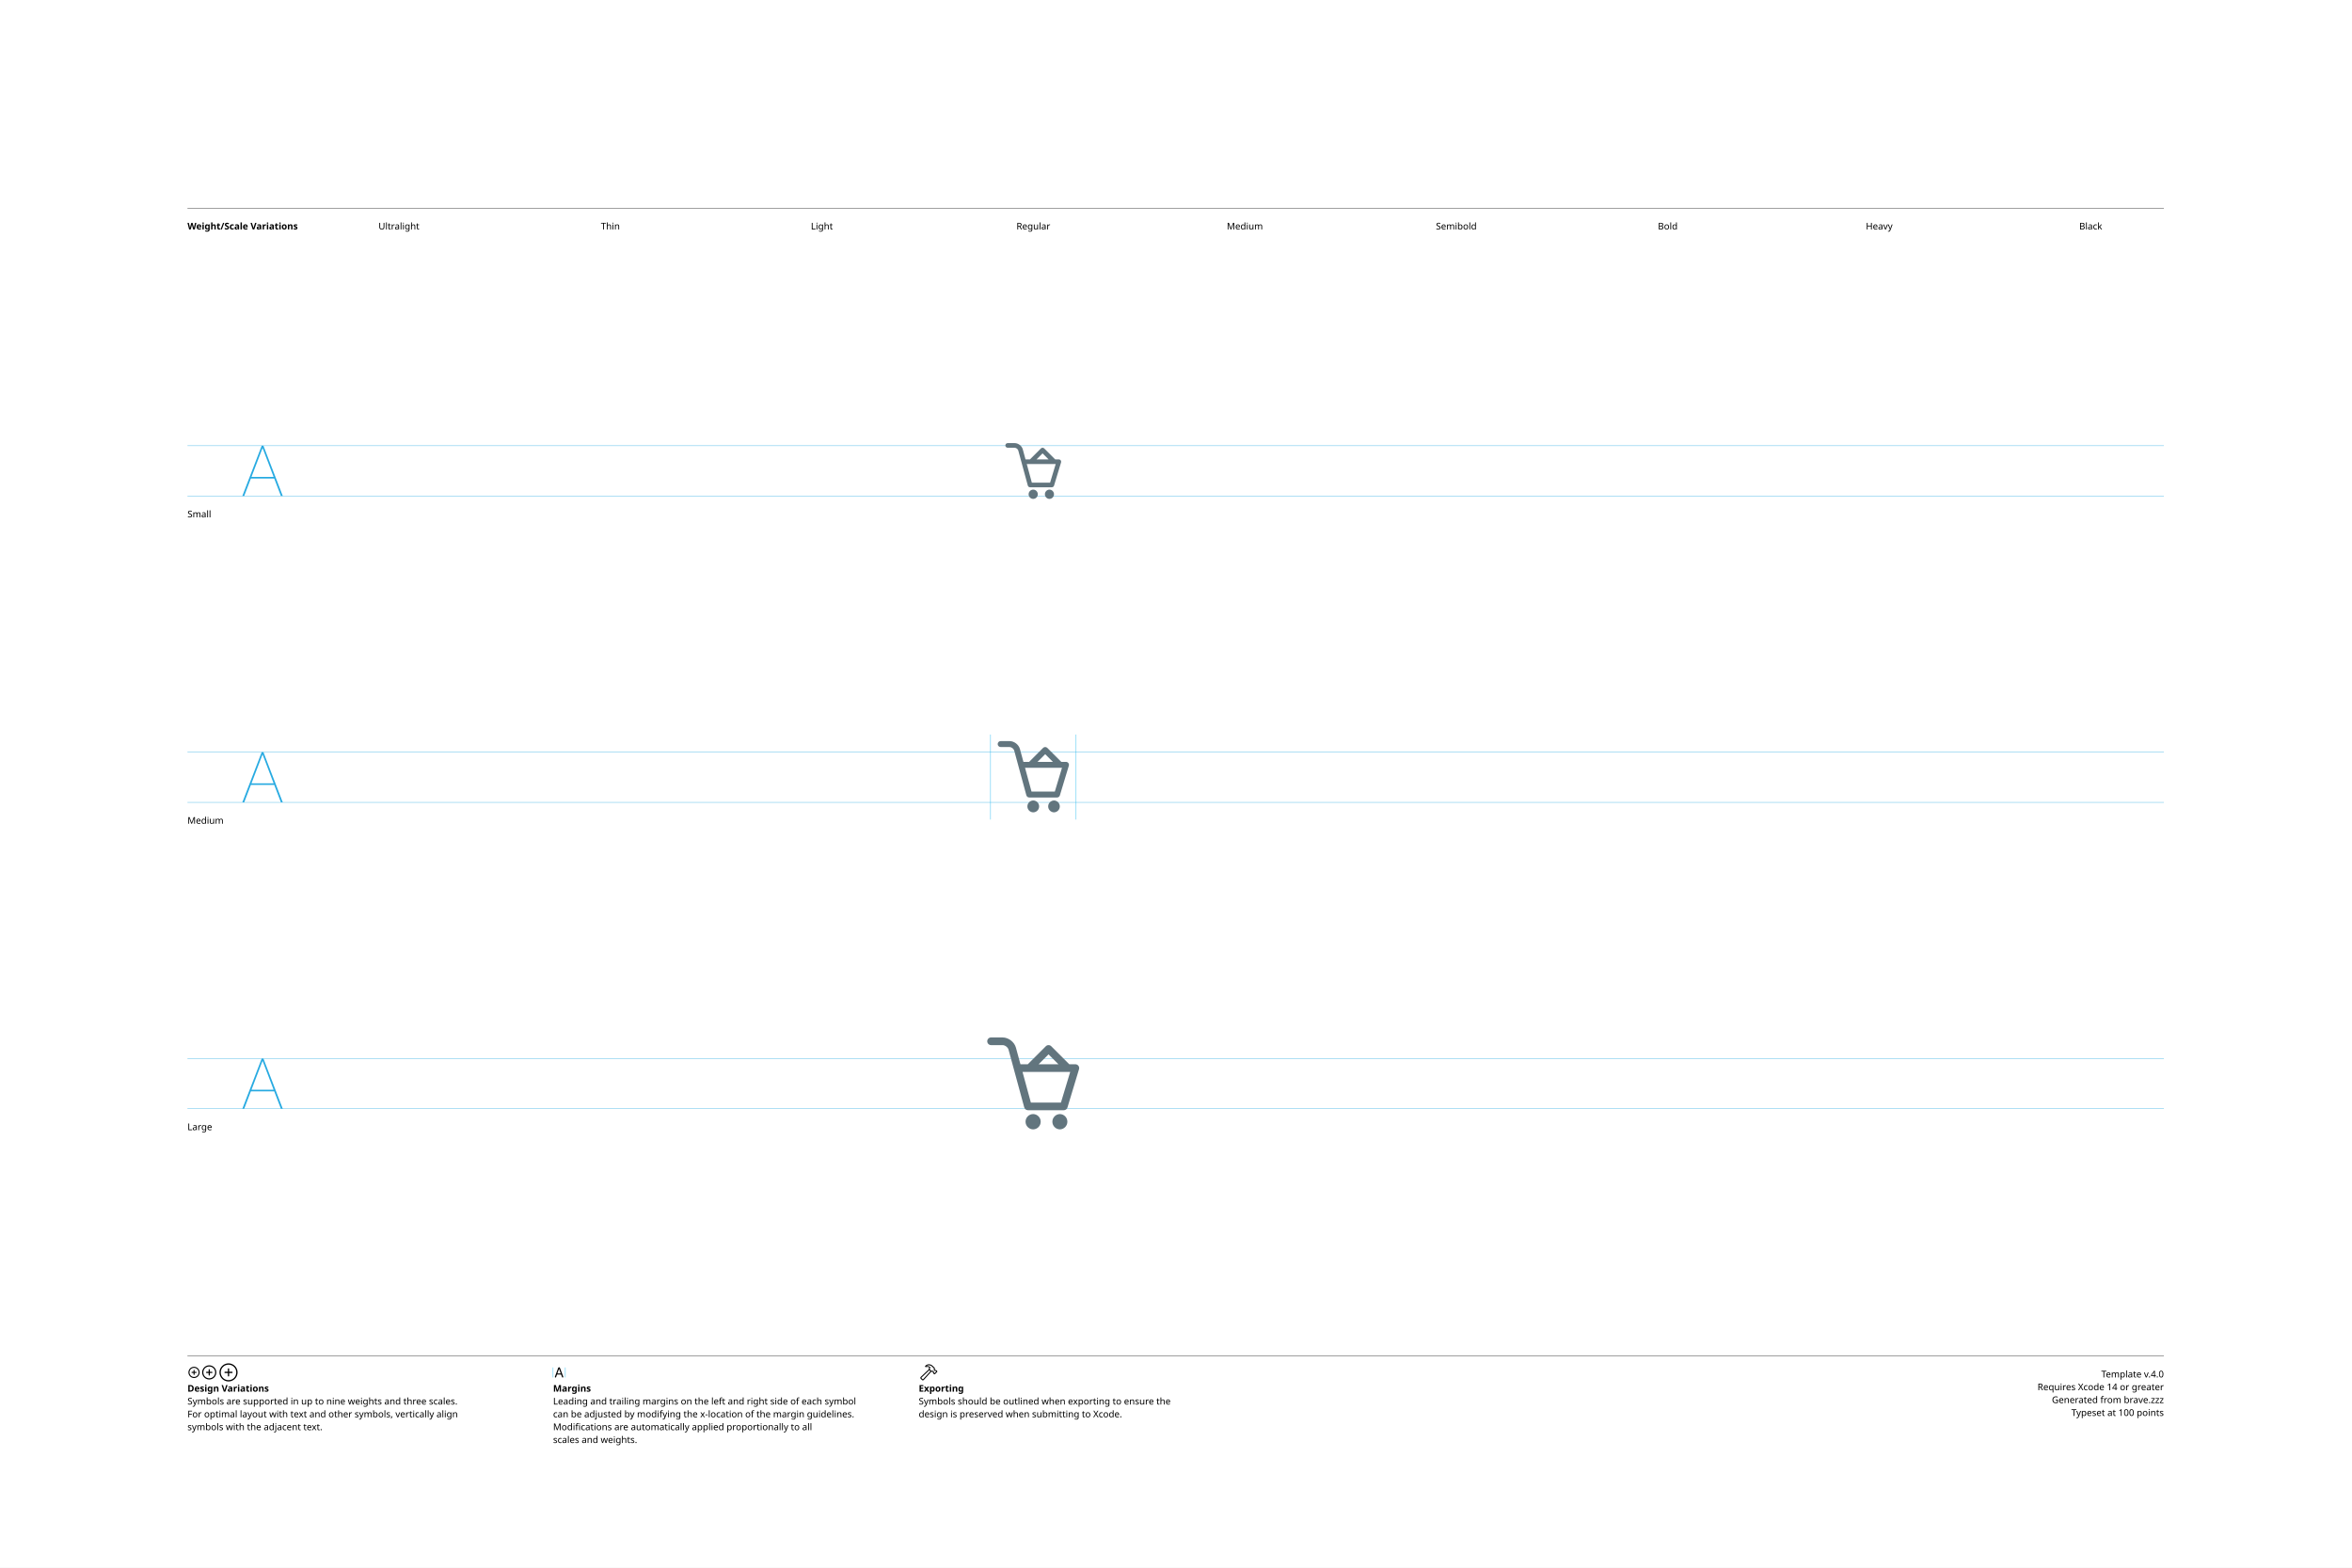
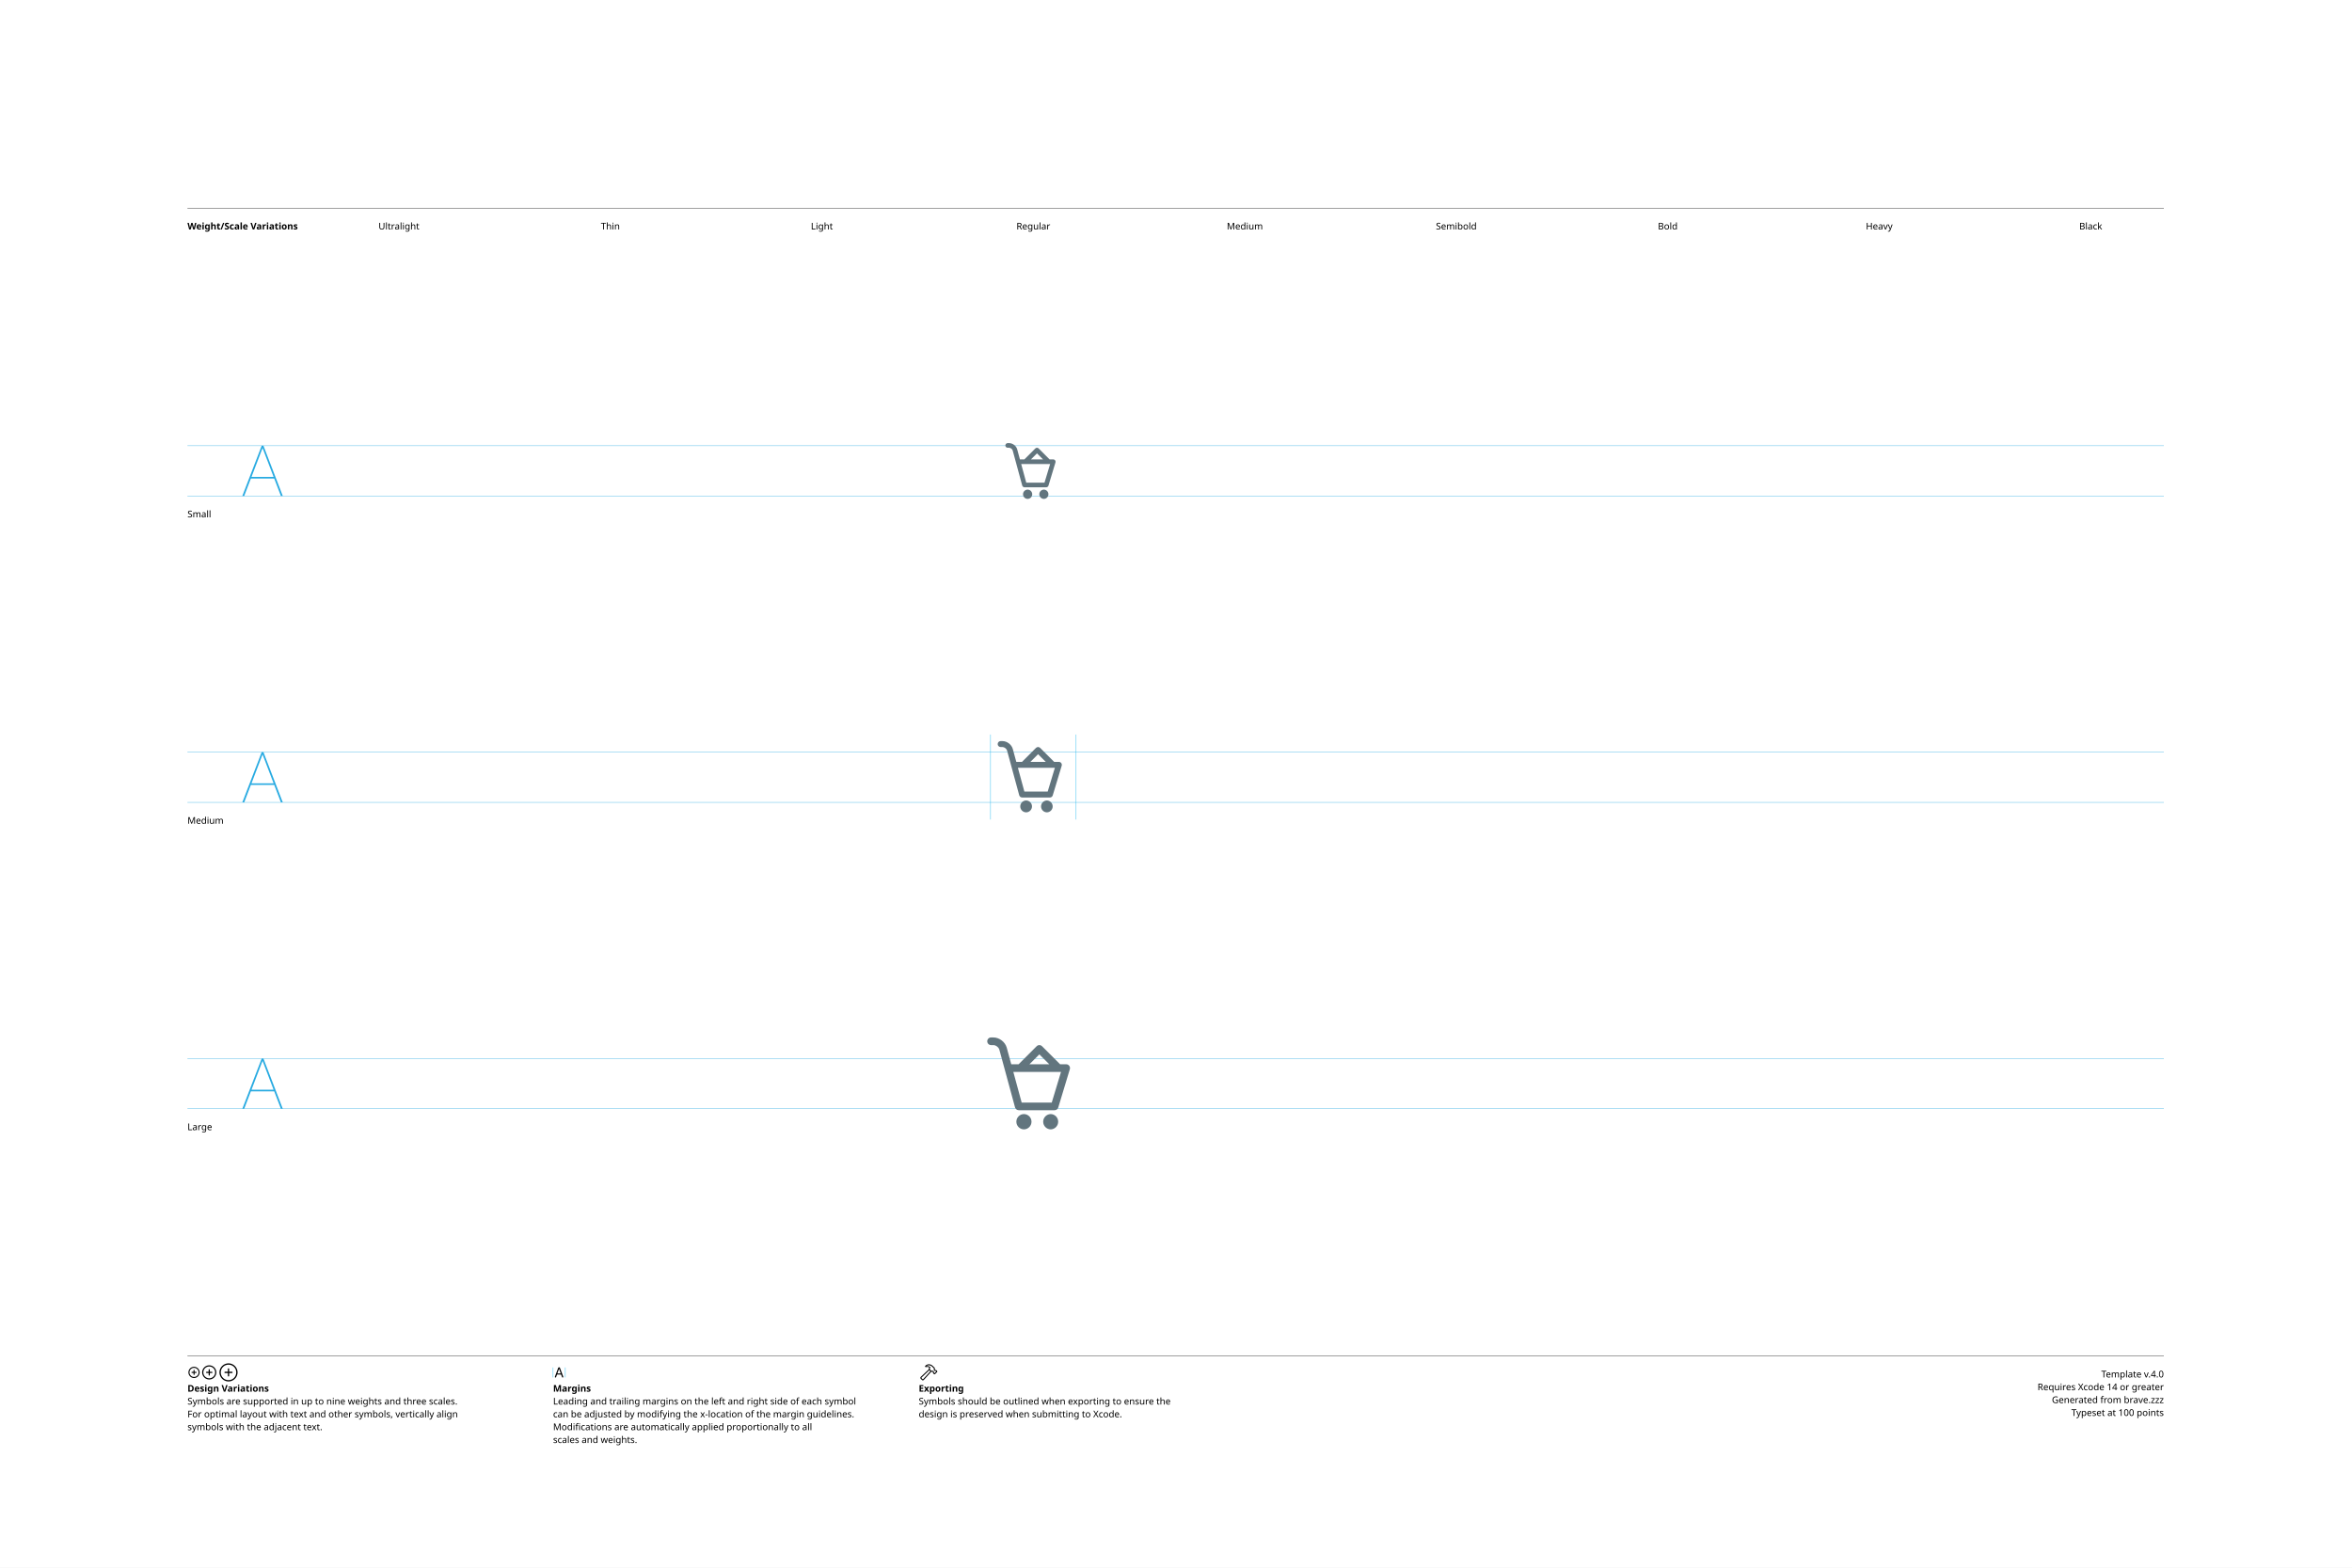
<svg xmlns="http://www.w3.org/2000/svg" version="1.1" width="3300" height="2200">
  <g id="Notes">
    <rect height="2200" id="artboard" style="fill:white;opacity:1" width="3300" x="0" y="0" />
    <line style="fill:none;stroke:black;opacity:1;stroke-width:0.5;" x1="263" x2="3036" y1="292" y2="292" />
    <text style="stroke:none;fill:black;font-family:sans-serif;font-size:13;font-weight:bold;" transform="matrix(1 0 0 1 263 322)">Weight/Scale Variations</text>
    <text style="stroke:none;fill:black;font-family:sans-serif;font-size:13;text-anchor:middle;" transform="matrix(1 0 0 1 559.711 322)">Ultralight</text>
    <text style="stroke:none;fill:black;font-family:sans-serif;font-size:13;text-anchor:middle;" transform="matrix(1 0 0 1 856.422 322)">Thin</text>
    <text style="stroke:none;fill:black;font-family:sans-serif;font-size:13;text-anchor:middle;" transform="matrix(1 0 0 1 1153.13 322)">Light</text>
    <text style="stroke:none;fill:black;font-family:sans-serif;font-size:13;text-anchor:middle;" transform="matrix(1 0 0 1 1449.84 322)">Regular</text>
    <text style="stroke:none;fill:black;font-family:sans-serif;font-size:13;text-anchor:middle;" transform="matrix(1 0 0 1 1746.56 322)">Medium</text>
    <text style="stroke:none;fill:black;font-family:sans-serif;font-size:13;text-anchor:middle;" transform="matrix(1 0 0 1 2043.27 322)">Semibold</text>
    <text style="stroke:none;fill:black;font-family:sans-serif;font-size:13;text-anchor:middle;" transform="matrix(1 0 0 1 2339.98 322)">Bold</text>
    <text style="stroke:none;fill:black;font-family:sans-serif;font-size:13;text-anchor:middle;" transform="matrix(1 0 0 1 2636.69 322)">Heavy</text>
    <text style="stroke:none;fill:black;font-family:sans-serif;font-size:13;text-anchor:middle;" transform="matrix(1 0 0 1 2933.4 322)">Black</text>
    <line style="fill:none;stroke:black;opacity:1;stroke-width:0.5;" x1="263" x2="3036" y1="1903" y2="1903" />
    <g transform="matrix(1 0 0 1 263 1933)">
      <path d="M9.248 0.83C13.555 0.83 17.139-2.744 17.139-7.051C17.139-11.357 13.545-14.932 9.238-14.932C4.941-14.932 1.367-11.357 1.367-7.051C1.367-2.744 4.951 0.83 9.248 0.83ZM9.248-0.654C5.703-0.654 2.871-3.496 2.871-7.051C2.871-10.605 5.693-13.447 9.238-13.447C12.793-13.447 15.645-10.605 15.645-7.051C15.645-3.496 12.803-0.654 9.248-0.654ZM5.654-7.051C5.654-6.621 5.957-6.328 6.406-6.328L8.506-6.328L8.506-4.209C8.506-3.77 8.799-3.467 9.229-3.467C9.678-3.467 9.971-3.77 9.971-4.209L9.971-6.328L12.09-6.328C12.529-6.328 12.832-6.621 12.832-7.051C12.832-7.49 12.529-7.793 12.09-7.793L9.971-7.793L9.971-9.902C9.971-10.352 9.678-10.654 9.229-10.654C8.799-10.654 8.506-10.352 8.506-9.902L8.506-7.793L6.406-7.793C5.957-7.793 5.654-7.49 5.654-7.051Z" />
    </g>
    <g transform="matrix(1 0 0 1 281.867 1933)">
      <path d="M11.709 2.91C17.158 2.91 21.67-1.611 21.67-7.051C21.67-12.5 17.148-17.012 11.699-17.012C6.26-17.012 1.748-12.5 1.748-7.051C1.748-1.611 6.27 2.91 11.709 2.91ZM11.709 1.25C7.1 1.25 3.418-2.441 3.418-7.051C3.418-11.66 7.09-15.352 11.699-15.352C16.309-15.352 20.01-11.66 20.01-7.051C20.01-2.441 16.318 1.25 11.709 1.25ZM7.178-7.051C7.178-6.572 7.51-6.25 8.008-6.25L10.879-6.25L10.879-3.369C10.879-2.881 11.211-2.539 11.69-2.539C12.178-2.539 12.52-2.871 12.52-3.369L12.52-6.25L15.4-6.25C15.889-6.25 16.23-6.572 16.23-7.051C16.23-7.539 15.889-7.881 15.4-7.881L12.52-7.881L12.52-10.752C12.52-11.25 12.178-11.592 11.69-11.592C11.211-11.592 10.879-11.25 10.879-10.752L10.879-7.881L8.008-7.881C7.51-7.881 7.178-7.539 7.178-7.051Z" />
    </g>
    <g transform="matrix(1 0 0 1 305.646 1933)">
      <path d="M14.971 5.664C21.934 5.664 27.695-0.098 27.695-7.051C27.695-14.014 21.924-19.775 14.961-19.775C8.008-19.775 2.256-14.014 2.256-7.051C2.256-0.098 8.018 5.664 14.971 5.664ZM14.971 3.848C8.936 3.848 4.082-1.016 4.082-7.051C4.082-13.096 8.926-17.949 14.961-17.949C21.006-17.949 25.869-13.096 25.869-7.051C25.869-1.016 21.016 3.848 14.971 3.848ZM9.199-7.051C9.199-6.533 9.57-6.172 10.117-6.172L14.062-6.172L14.062-2.217C14.062-1.68 14.434-1.299 14.951-1.299C15.488-1.299 15.859-1.67 15.859-2.217L15.859-6.172L19.814-6.172C20.352-6.172 20.732-6.533 20.732-7.051C20.732-7.598 20.361-7.969 19.814-7.969L15.859-7.969L15.859-11.914C15.859-12.461 15.488-12.842 14.951-12.842C14.434-12.842 14.062-12.461 14.062-11.914L14.062-7.969L10.117-7.969C9.57-7.969 9.199-7.598 9.199-7.051Z" />
    </g>
    <text style="stroke:none;fill:black;font-family:sans-serif;font-size:13;font-weight:bold;" transform="matrix(1 0 0 1 263 1953)">Design Variations</text>
    <text style="stroke:none;fill:black;font-family:sans-serif;font-size:13;" transform="matrix(1 0 0 1 263 1971)">Symbols are supported in up to nine weights and three scales.</text>
    <text style="stroke:none;fill:black;font-family:sans-serif;font-size:13;" transform="matrix(1 0 0 1 263 1989)">For optimal layout with text and other symbols, vertically align</text>
    <text style="stroke:none;fill:black;font-family:sans-serif;font-size:13;" transform="matrix(1 0 0 1 263 2007)">symbols with the adjacent text.</text>
    <line style="fill:none;stroke:#00AEEF;stroke-width:0.5;opacity:1.0;" x1="776" x2="776" y1="1919" y2="1933" />
    <g transform="matrix(1 0 0 1 776 1933)">
      <path d="M3.311 0.156C3.828 0.156 4.082-0.039 4.268-0.586L5.527-4.033L11.289-4.033L12.549-0.586C12.734-0.039 12.988 0.156 13.496 0.156C14.014 0.156 14.346-0.156 14.346-0.645C14.346-0.811 14.316-0.967 14.238-1.172L9.658-13.369C9.434-13.965 9.033-14.268 8.408-14.268C7.803-14.268 7.393-13.975 7.178-13.379L2.598-1.162C2.52-0.957 2.49-0.801 2.49-0.635C2.49-0.146 2.803 0.156 3.311 0.156ZM6.006-5.518L8.379-12.09L8.428-12.09L10.801-5.518Z" />
    </g>
    <line style="fill:none;stroke:#00AEEF;stroke-width:0.5;opacity:1.0;" x1="793.197" x2="793.197" y1="1919" y2="1933" />
    <text style="stroke:none;fill:black;font-family:sans-serif;font-size:13;font-weight:bold;" transform="matrix(1 0 0 1 776 1953)">Margins</text>
    <text style="stroke:none;fill:black;font-family:sans-serif;font-size:13;" transform="matrix(1 0 0 1 776 1971)">Leading and trailing margins on the left and right side of each symbol</text>
    <text style="stroke:none;fill:black;font-family:sans-serif;font-size:13;" transform="matrix(1 0 0 1 776 1989)">can be adjusted by modifying the x-location of the margin guidelines.</text>
    <text style="stroke:none;fill:black;font-family:sans-serif;font-size:13;" transform="matrix(1 0 0 1 776 2007)">Modifications are automatically applied proportionally to all</text>
    <text style="stroke:none;fill:black;font-family:sans-serif;font-size:13;" transform="matrix(1 0 0 1 776 2025)">scales and weights.</text>
    <g transform="matrix(1 0 0 1 1289 1933)">
      <path d="M2.842 1.865L4.541 3.574C5.4 4.443 6.387 4.385 7.314 3.359L18.008-8.428L17.041-9.404L6.426 2.275C6.074 2.676 5.742 2.773 5.273 2.305L4.102 1.143C3.633 0.684 3.74 0.342 4.141-0.02L15.615-10.82L14.639-11.787L3.047-0.898C2.061 0.02 1.982 0.996 2.842 1.865ZM9.258-16.328C8.838-15.918 8.809-15.342 9.043-14.951C9.277-14.59 9.736-14.355 10.381-14.521C11.846-14.863 13.369-14.922 14.795-13.984L14.209-12.529C13.867-11.699 14.043-11.113 14.58-10.566L16.875-8.252C17.363-7.764 17.773-7.744 18.34-7.842L19.404-8.037L20.068-7.363L20.029-6.807C19.99-6.309 20.117-5.928 20.605-5.449L21.367-4.707C21.846-4.229 22.461-4.199 22.93-4.668L25.84-7.588C26.309-8.057 26.289-8.652 25.811-9.131L25.039-9.893C24.561-10.371 24.189-10.527 23.711-10.488L23.135-10.44L22.49-11.074L22.734-12.197C22.861-12.764 22.705-13.203 22.119-13.789L19.922-15.977C16.582-19.297 12.148-19.219 9.258-16.328ZM10.752-15.957C13.184-17.734 16.475-17.432 18.701-15.205L21.133-12.793C21.367-12.559 21.406-12.373 21.338-12.031L21.016-10.547L22.52-9.062L23.506-9.121C23.76-9.131 23.838-9.111 24.033-8.916L24.609-8.34L22.168-5.898L21.592-6.475C21.396-6.67 21.367-6.748 21.377-7.012L21.445-7.988L19.951-9.473L18.428-9.219C18.105-9.15 17.959-9.18 17.715-9.414L15.713-11.416C15.459-11.65 15.43-11.816 15.586-12.188L16.465-14.277C14.902-15.732 12.871-16.357 10.84-15.762C10.684-15.723 10.625-15.85 10.752-15.957Z" />
    </g>
    <text style="stroke:none;fill:black;font-family:sans-serif;font-size:13;font-weight:bold;" transform="matrix(1 0 0 1 1289 1953)">Exporting</text>
    <text style="stroke:none;fill:black;font-family:sans-serif;font-size:13;" transform="matrix(1 0 0 1 1289 1971)">Symbols should be outlined when exporting to ensure the</text>
    <text style="stroke:none;fill:black;font-family:sans-serif;font-size:13;" transform="matrix(1 0 0 1 1289 1989)">design is preserved when submitting to Xcode.</text>
    <text id="template-version" style="stroke:none;fill:black;font-family:sans-serif;font-size:13;text-anchor:end;" transform="matrix(1 0 0 1 3036 1933)">Template v.4.0</text>
    <text style="stroke:none;fill:black;font-family:sans-serif;font-size:13;text-anchor:end;" transform="matrix(1 0 0 1 3036 1951)">Requires Xcode 14 or greater</text>
    <text id="descriptive-name" style="stroke:none;fill:black;font-family:sans-serif;font-size:13;text-anchor:end;" transform="matrix(1 0 0 1 3036 1969)">Generated from brave.zzz</text>
    <text style="stroke:none;fill:black;font-family:sans-serif;font-size:13;text-anchor:end;" transform="matrix(1 0 0 1 3036 1987)">Typeset at 100 points</text>
    <text style="stroke:none;fill:black;font-family:sans-serif;font-size:13;" transform="matrix(1 0 0 1 263 726)">Small</text>
    <text style="stroke:none;fill:black;font-family:sans-serif;font-size:13;" transform="matrix(1 0 0 1 263 1156)">Medium</text>
    <text style="stroke:none;fill:black;font-family:sans-serif;font-size:13;" transform="matrix(1 0 0 1 263 1586)">Large</text>
  </g>
  <g id="Guides">
    <g id="H-reference" style="fill:#27AAE1;stroke:none;" transform="matrix(1 0 0 1 339 696)">
      <path d="M0.994 0L3.638 0L29.328-67.132L30.03-67.132L30.03-70.459L28.123-70.459ZM11.688-24.48L46.981-24.48L46.231-26.729L12.438-26.729ZM55.12 0L57.764 0L30.638-70.459L29.433-70.459L29.433-67.132Z" />
    </g>
    <line id="Baseline-S" style="fill:none;stroke:#27AAE1;opacity:1;stroke-width:0.5;" x1="263" x2="3036" y1="696" y2="696" />
    <line id="Capline-S" style="fill:none;stroke:#27AAE1;opacity:1;stroke-width:0.5;" x1="263" x2="3036" y1="625.541" y2="625.541" />
    <g id="H-reference" style="fill:#27AAE1;stroke:none;" transform="matrix(1 0 0 1 339 1126)">
      <path d="M0.994 0L3.638 0L29.328-67.132L30.03-67.132L30.03-70.459L28.123-70.459ZM11.688-24.48L46.981-24.48L46.231-26.729L12.438-26.729ZM55.12 0L57.764 0L30.638-70.459L29.433-70.459L29.433-67.132Z" />
    </g>
    <line id="Baseline-M" style="fill:none;stroke:#27AAE1;opacity:1;stroke-width:0.5;" x1="263" x2="3036" y1="1126" y2="1126" />
    <line id="Capline-M" style="fill:none;stroke:#27AAE1;opacity:1;stroke-width:0.5;" x1="263" x2="3036" y1="1055.54" y2="1055.54" />
    <g id="H-reference" style="fill:#27AAE1;stroke:none;" transform="matrix(1 0 0 1 339 1556)">
      <path d="M0.994 0L3.638 0L29.328-67.132L30.03-67.132L30.03-70.459L28.123-70.459ZM11.688-24.48L46.981-24.48L46.231-26.729L12.438-26.729ZM55.12 0L57.764 0L30.638-70.459L29.433-70.459L29.433-67.132Z" />
    </g>
    <line id="Baseline-L" style="fill:none;stroke:#27AAE1;opacity:1;stroke-width:0.5;" x1="263" x2="3036" y1="1556" y2="1556" />
    <line id="Capline-L" style="fill:none;stroke:#27AAE1;opacity:1;stroke-width:0.5;" x1="263" x2="3036" y1="1485.54" y2="1485.54" />
    <line id="left-margin-Regular-M" style="fill:none;stroke:#00AEEF;stroke-width:0.5;opacity:1.0;" x1="1389.82" x2="1389.82" y1="1030.79" y2="1150.12" />
    <line id="right-margin-Regular-M" style="fill:none;stroke:#00AEEF;stroke-width:0.5;opacity:1.0;" x1="1509.87" x2="1509.87" y1="1030.79" y2="1150.12" />
  </g>
  <g id="Symbols">
    <g id="Regular-L" transform="matrix(6.45 0 0 6.45 1372.267 1443)">
      <defs>
        <clipPath id="clip-1">
          <rect x="0" y="0" width="24" height="24" fill="none" fill-rule="nonzero" />
        </clipPath>
      </defs>
      <g clip-path="url(#clip-1)" fill="none" fill-rule="none" stroke="none" stroke-width="1" stroke-linecap="butt" stroke-linejoin="miter" stroke-miterlimit="10" stroke-dasharray="" stroke-dashoffset="0" font-family="none" font-weight="none" font-size="none" text-anchor="none" style="mix-blend-mode: normal">
-         <path d="M21.965,8.908l-2.517,8.333c-0.106,0.351 -0.43,0.592 -0.797,0.592h-7.801c-0.102,-0.002 -0.203,-0.022 -0.297,-0.06c-0.031,-0.012 -0.057,-0.03 -0.085,-0.045c-0.06,-0.03 -0.115,-0.067 -0.166,-0.111c-0.103,-0.094 -0.182,-0.211 -0.23,-0.341c-0.006,-0.02 -0.02,-0.036 -0.025,-0.058l-3.414,-12.558c-0.142,-0.52 -0.761,-0.993 -1.3,-0.993h-2.5c-0.46,0 -0.834,-0.373 -0.834,-0.834c0,-0.46 0.373,-0.834 0.834,-0.834h2.5c1.292,0 2.569,0.977 2.908,2.223l0.981,3.61h1.6l3.922,-3.922c0.326,-0.325 0.852,-0.325 1.178,0l3.923,3.922h1.322c0.264,0 0.512,0.126 0.669,0.337c0.157,0.212 0.205,0.485 0.128,0.738zM15.334,5.678l-2.155,2.155h4.31zM9.675,9.5l1.813,6.667h6.544l2.012,-6.667zM12.001,18.667c0.904,0.022 1.626,0.762 1.626,1.667c-0,0.905 -0.722,1.644 -1.627,1.666c-0.92,0 -1.668,-0.747 -1.668,-1.667c0,-0.919 0.748,-1.666 1.668,-1.666zM17.833,18.667c0.893,0.038 1.597,0.773 1.597,1.667c0,0.894 -0.704,1.629 -1.597,1.667c-0.92,-0.002 -1.665,-0.747 -1.666,-1.667c0,-0.919 0.748,-1.666 1.666,-1.666z" fill="#62757e" fill-rule="nonzero" />
+         <path d="M19.965,8.908l-2.517,8.333c-0.106,0.351 -0.43,0.592 -0.797,0.592h-7.801c-0.102,-0.002 -0.203,-0.022 -0.297,-0.06c-0.031,-0.012 -0.057,-0.03 -0.085,-0.045c-0.06,-0.03 -0.115,-0.067 -0.166,-0.111c-0.073,-0.067 -0.134,-0.146 -0.18,-0.234c-0.019,-0.034 -0.036,-0.07 -0.05,-0.107c-0.006,-0.02 -0.02,-0.036 -0.025,-0.058l-3.414,-12.558c-0.142,-0.52 -0.761,-0.993 -1.3,-0.993h-0.5c-0.46,0 -0.834,-0.373 -0.834,-0.834c0,-0.46 0.373,-0.834 0.834,-0.834h0.5c1.292,0 2.569,0.977 2.908,2.223l0.981,3.61h1.6l3.922,-3.922c0.326,-0.325 0.852,-0.325 1.178,0l3.923,3.922h1.322c0.264,0 0.512,0.126 0.669,0.337c0.157,0.212 0.205,0.485 0.128,0.738zM13.334,5.678l-2.155,2.155h4.31zM7.675,9.5l1.813,6.667h6.544l2.012,-6.667zM10.001,18.667c0.904,0.022 1.626,0.762 1.626,1.667c-0,0.905 -0.722,1.644 -1.627,1.666c-0.92,0 -1.668,-0.747 -1.668,-1.667c0,-0.919 0.748,-1.666 1.668,-1.666zM15.833,18.667c0.893,0.038 1.597,0.773 1.597,1.667c0,0.894 -0.704,1.629 -1.597,1.667c-0.92,-0.002 -1.665,-0.747 -1.666,-1.667c0,-0.919 0.748,-1.666 1.666,-1.666z" fill="#62757e" fill-rule="nonzero" />
      </g>
    </g>
    <g id="Regular-M" transform="matrix(5 0 0 5 1389.82 1030)">
      <defs>
        <clipPath id="clip-1">
          <rect x="0" y="0" width="24" height="24" fill="none" fill-rule="nonzero" />
        </clipPath>
      </defs>
      <g clip-path="url(#clip-1)" fill="none" fill-rule="none" stroke="none" stroke-width="1" stroke-linecap="butt" stroke-linejoin="miter" stroke-miterlimit="10" stroke-dasharray="" stroke-dashoffset="0" font-family="none" font-weight="none" font-size="none" text-anchor="none" style="mix-blend-mode: normal">
-         <path d="M21.965,8.908l-2.517,8.333c-0.106,0.351 -0.43,0.592 -0.797,0.592h-7.801c-0.102,-0.002 -0.203,-0.022 -0.297,-0.06c-0.031,-0.012 -0.057,-0.03 -0.085,-0.045c-0.06,-0.03 -0.115,-0.067 -0.166,-0.111c-0.103,-0.094 -0.182,-0.211 -0.23,-0.341c-0.006,-0.02 -0.02,-0.036 -0.025,-0.058l-3.414,-12.558c-0.142,-0.52 -0.761,-0.993 -1.3,-0.993h-2.5c-0.46,0 -0.834,-0.373 -0.834,-0.834c0,-0.46 0.373,-0.834 0.834,-0.834h2.5c1.292,0 2.569,0.977 2.908,2.223l0.981,3.61h1.6l3.922,-3.922c0.326,-0.325 0.852,-0.325 1.178,0l3.923,3.922h1.322c0.264,0 0.512,0.126 0.669,0.337c0.157,0.212 0.205,0.485 0.128,0.738zM15.334,5.678l-2.155,2.155h4.31zM9.675,9.5l1.813,6.667h6.544l2.012,-6.667zM12.001,18.667c0.904,0.022 1.626,0.762 1.626,1.667c-0,0.905 -0.722,1.644 -1.627,1.666c-0.92,0 -1.668,-0.747 -1.668,-1.667c0,-0.919 0.748,-1.666 1.668,-1.666zM17.833,18.667c0.893,0.038 1.597,0.773 1.597,1.667c0,0.894 -0.704,1.629 -1.597,1.667c-0.92,-0.002 -1.665,-0.747 -1.666,-1.667c0,-0.919 0.748,-1.666 1.666,-1.666z" fill="#62757e" fill-rule="nonzero" />
+         <path d="M19.965,8.908l-2.517,8.333c-0.106,0.351 -0.43,0.592 -0.797,0.592h-7.801c-0.102,-0.002 -0.203,-0.022 -0.297,-0.06c-0.031,-0.012 -0.057,-0.03 -0.085,-0.045c-0.06,-0.03 -0.115,-0.067 -0.166,-0.111c-0.073,-0.067 -0.134,-0.146 -0.18,-0.234c-0.019,-0.034 -0.036,-0.07 -0.05,-0.107c-0.006,-0.02 -0.02,-0.036 -0.025,-0.058l-3.414,-12.558c-0.142,-0.52 -0.761,-0.993 -1.3,-0.993h-0.5c-0.46,0 -0.834,-0.373 -0.834,-0.834c0,-0.46 0.373,-0.834 0.834,-0.834h0.5c1.292,0 2.569,0.977 2.908,2.223l0.981,3.61h1.6l3.922,-3.922c0.326,-0.325 0.852,-0.325 1.178,0l3.923,3.922h1.322c0.264,0 0.512,0.126 0.669,0.337c0.157,0.212 0.205,0.485 0.128,0.738zM13.334,5.678l-2.155,2.155h4.31zM7.675,9.5l1.813,6.667h6.544l2.012,-6.667zM10.001,18.667c0.904,0.022 1.626,0.762 1.626,1.667c-0,0.905 -0.722,1.644 -1.627,1.666c-0.92,0 -1.668,-0.747 -1.668,-1.667c0,-0.919 0.748,-1.666 1.668,-1.666zM15.833,18.667c0.893,0.038 1.597,0.773 1.597,1.667c0,0.894 -0.704,1.629 -1.597,1.667c-0.92,-0.002 -1.665,-0.747 -1.666,-1.667c0,-0.919 0.748,-1.666 1.666,-1.666z" fill="#62757e" fill-rule="nonzero" />
      </g>
    </g>
    <g id="Regular-S" transform="matrix(3.915 0 0 3.915 1402.75 614)">
      <defs>
        <clipPath id="clip-1">
          <rect x="0" y="0" width="24" height="24" fill="none" fill-rule="nonzero" />
        </clipPath>
      </defs>
      <g clip-path="url(#clip-1)" fill="none" fill-rule="none" stroke="none" stroke-width="1" stroke-linecap="butt" stroke-linejoin="miter" stroke-miterlimit="10" stroke-dasharray="" stroke-dashoffset="0" font-family="none" font-weight="none" font-size="none" text-anchor="none" style="mix-blend-mode: normal">
-         <path d="M21.965,8.908l-2.517,8.333c-0.106,0.351 -0.43,0.592 -0.797,0.592h-7.801c-0.102,-0.002 -0.203,-0.022 -0.297,-0.06c-0.031,-0.012 -0.057,-0.03 -0.085,-0.045c-0.06,-0.03 -0.115,-0.067 -0.166,-0.111c-0.103,-0.094 -0.182,-0.211 -0.23,-0.341c-0.006,-0.02 -0.02,-0.036 -0.025,-0.058l-3.414,-12.558c-0.142,-0.52 -0.761,-0.993 -1.3,-0.993h-2.5c-0.46,0 -0.834,-0.373 -0.834,-0.834c0,-0.46 0.373,-0.834 0.834,-0.834h2.5c1.292,0 2.569,0.977 2.908,2.223l0.981,3.61h1.6l3.922,-3.922c0.326,-0.325 0.852,-0.325 1.178,0l3.923,3.922h1.322c0.264,0 0.512,0.126 0.669,0.337c0.157,0.212 0.205,0.485 0.128,0.738zM15.334,5.678l-2.155,2.155h4.31zM9.675,9.5l1.813,6.667h6.544l2.012,-6.667zM12.001,18.667c0.904,0.022 1.626,0.762 1.626,1.667c-0,0.905 -0.722,1.644 -1.627,1.666c-0.92,0 -1.668,-0.747 -1.668,-1.667c0,-0.919 0.748,-1.666 1.668,-1.666zM17.833,18.667c0.893,0.038 1.597,0.773 1.597,1.667c0,0.894 -0.704,1.629 -1.597,1.667c-0.92,-0.002 -1.665,-0.747 -1.666,-1.667c0,-0.919 0.748,-1.666 1.666,-1.666z" fill="#62757e" fill-rule="nonzero" />
+         <path d="M19.965,8.908l-2.517,8.333c-0.106,0.351 -0.43,0.592 -0.797,0.592h-7.801c-0.102,-0.002 -0.203,-0.022 -0.297,-0.06c-0.031,-0.012 -0.057,-0.03 -0.085,-0.045c-0.06,-0.03 -0.115,-0.067 -0.166,-0.111c-0.073,-0.067 -0.134,-0.146 -0.18,-0.234c-0.019,-0.034 -0.036,-0.07 -0.05,-0.107c-0.006,-0.02 -0.02,-0.036 -0.025,-0.058l-3.414,-12.558c-0.142,-0.52 -0.761,-0.993 -1.3,-0.993h-0.5c-0.46,0 -0.834,-0.373 -0.834,-0.834c0,-0.46 0.373,-0.834 0.834,-0.834h0.5c1.292,0 2.569,0.977 2.908,2.223l0.981,3.61h1.6l3.922,-3.922c0.326,-0.325 0.852,-0.325 1.178,0l3.923,3.922h1.322c0.264,0 0.512,0.126 0.669,0.337c0.157,0.212 0.205,0.485 0.128,0.738zM13.334,5.678l-2.155,2.155h4.31zM7.675,9.5l1.813,6.667h6.544l2.012,-6.667zM10.001,18.667c0.904,0.022 1.626,0.762 1.626,1.667c-0,0.905 -0.722,1.644 -1.627,1.666c-0.92,0 -1.668,-0.747 -1.668,-1.667c0,-0.919 0.748,-1.666 1.668,-1.666zM15.833,18.667c0.893,0.038 1.597,0.773 1.597,1.667c0,0.894 -0.704,1.629 -1.597,1.667c-0.92,-0.002 -1.665,-0.747 -1.666,-1.667c0,-0.919 0.748,-1.666 1.666,-1.666z" fill="#62757e" fill-rule="nonzero" />
      </g>
    </g>
  </g>
</svg>
